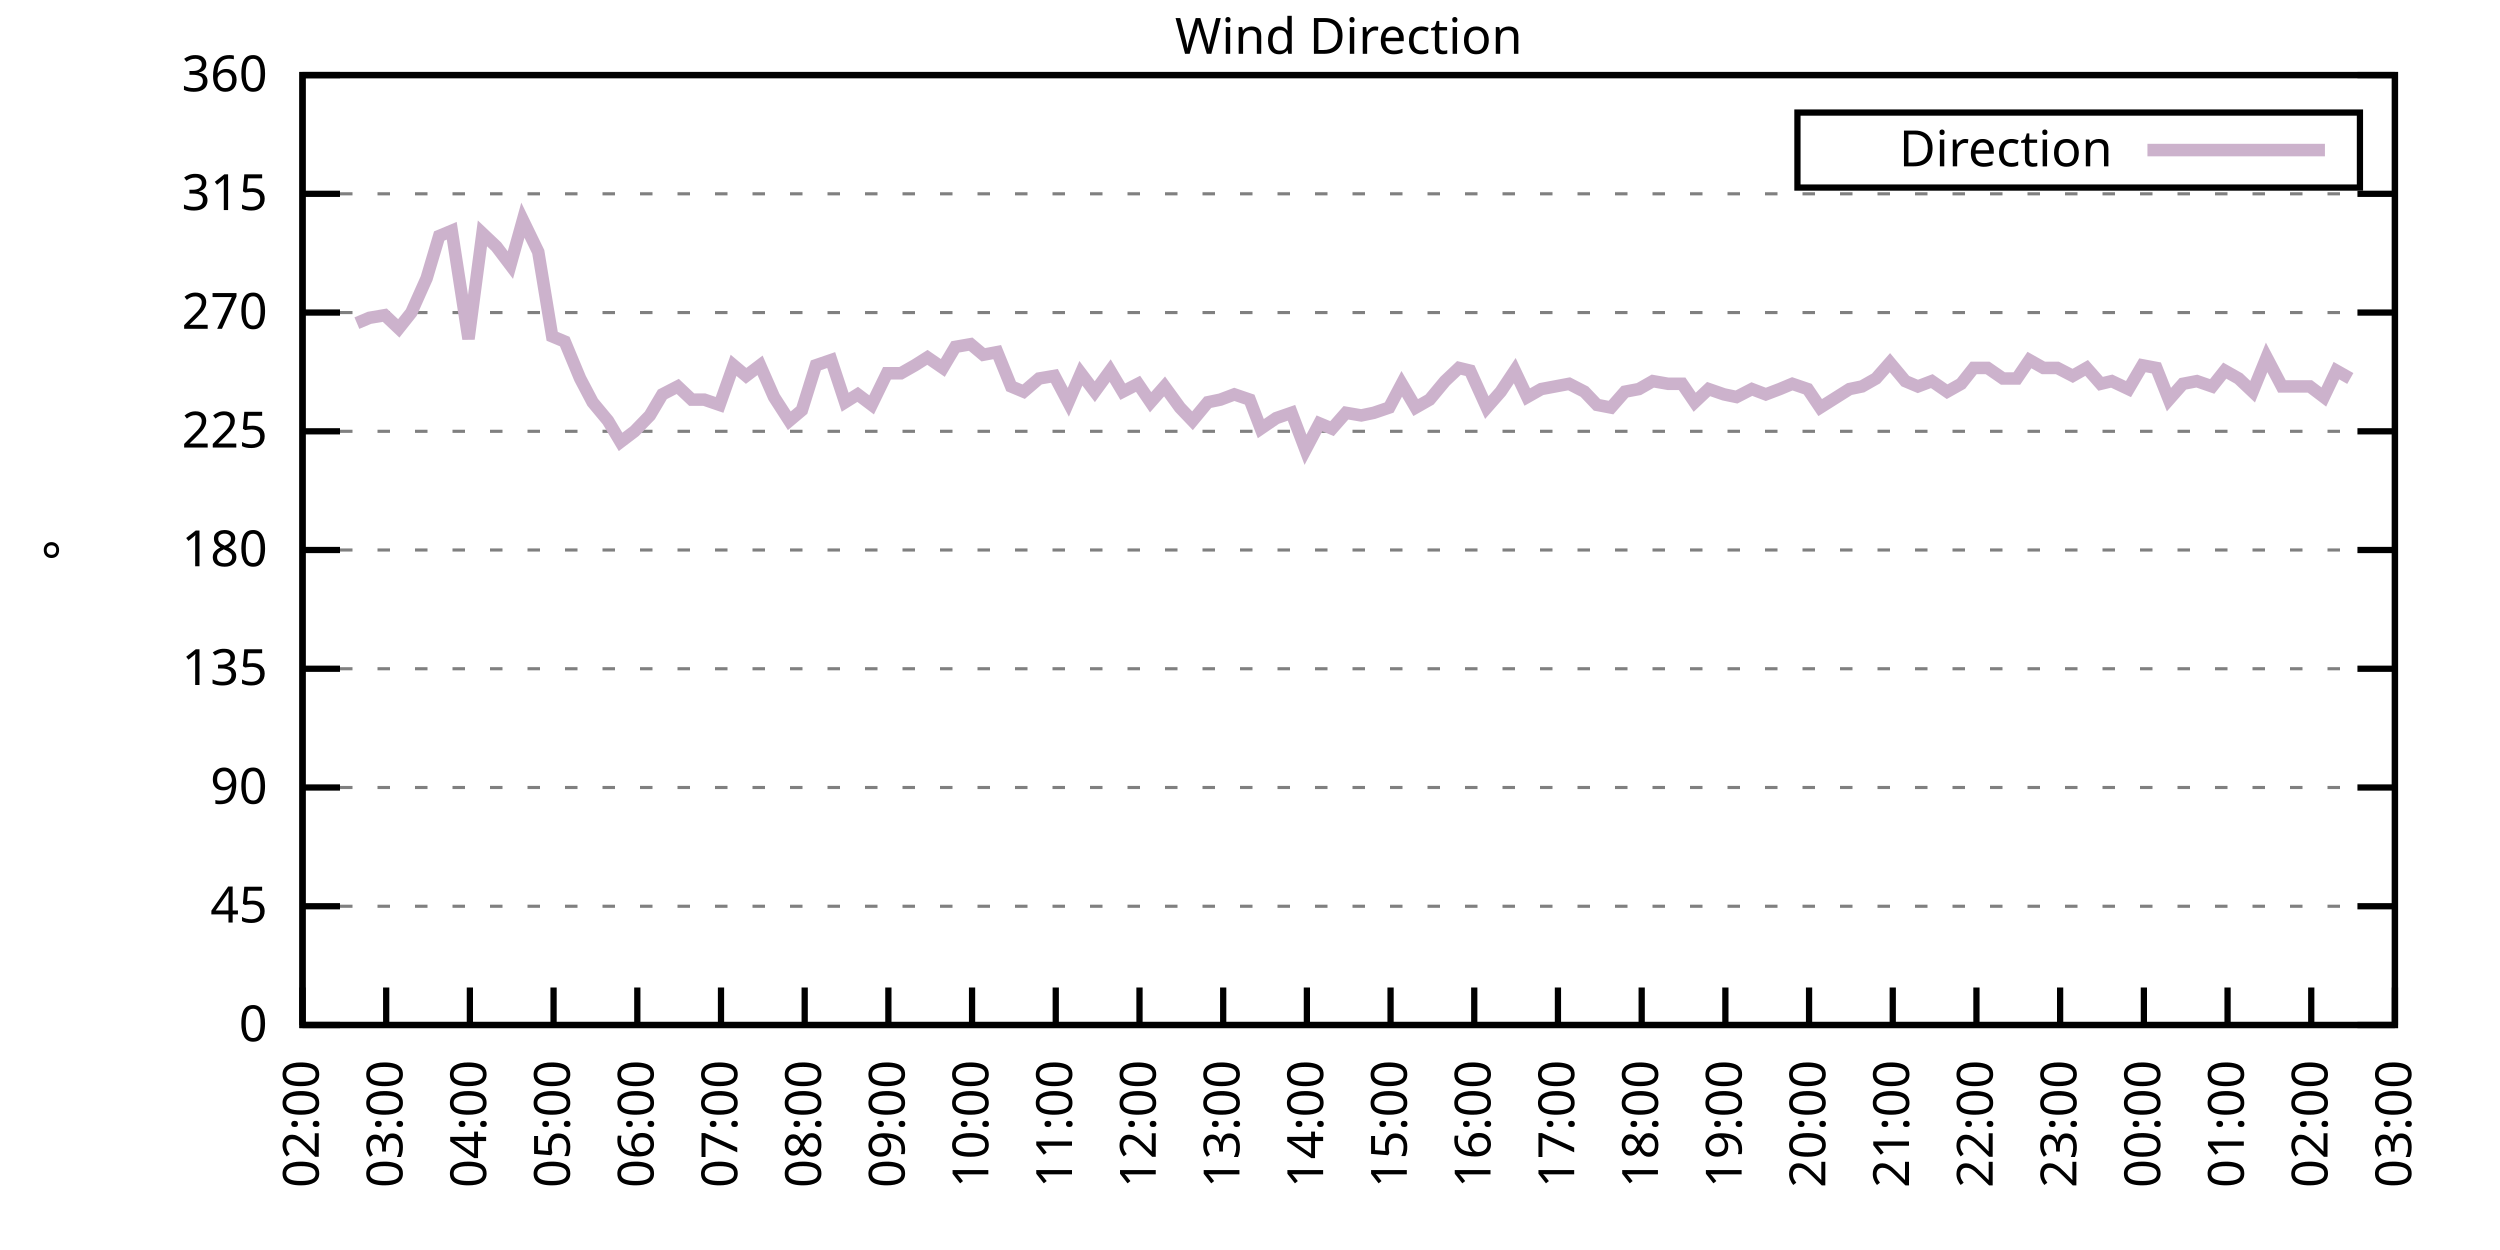
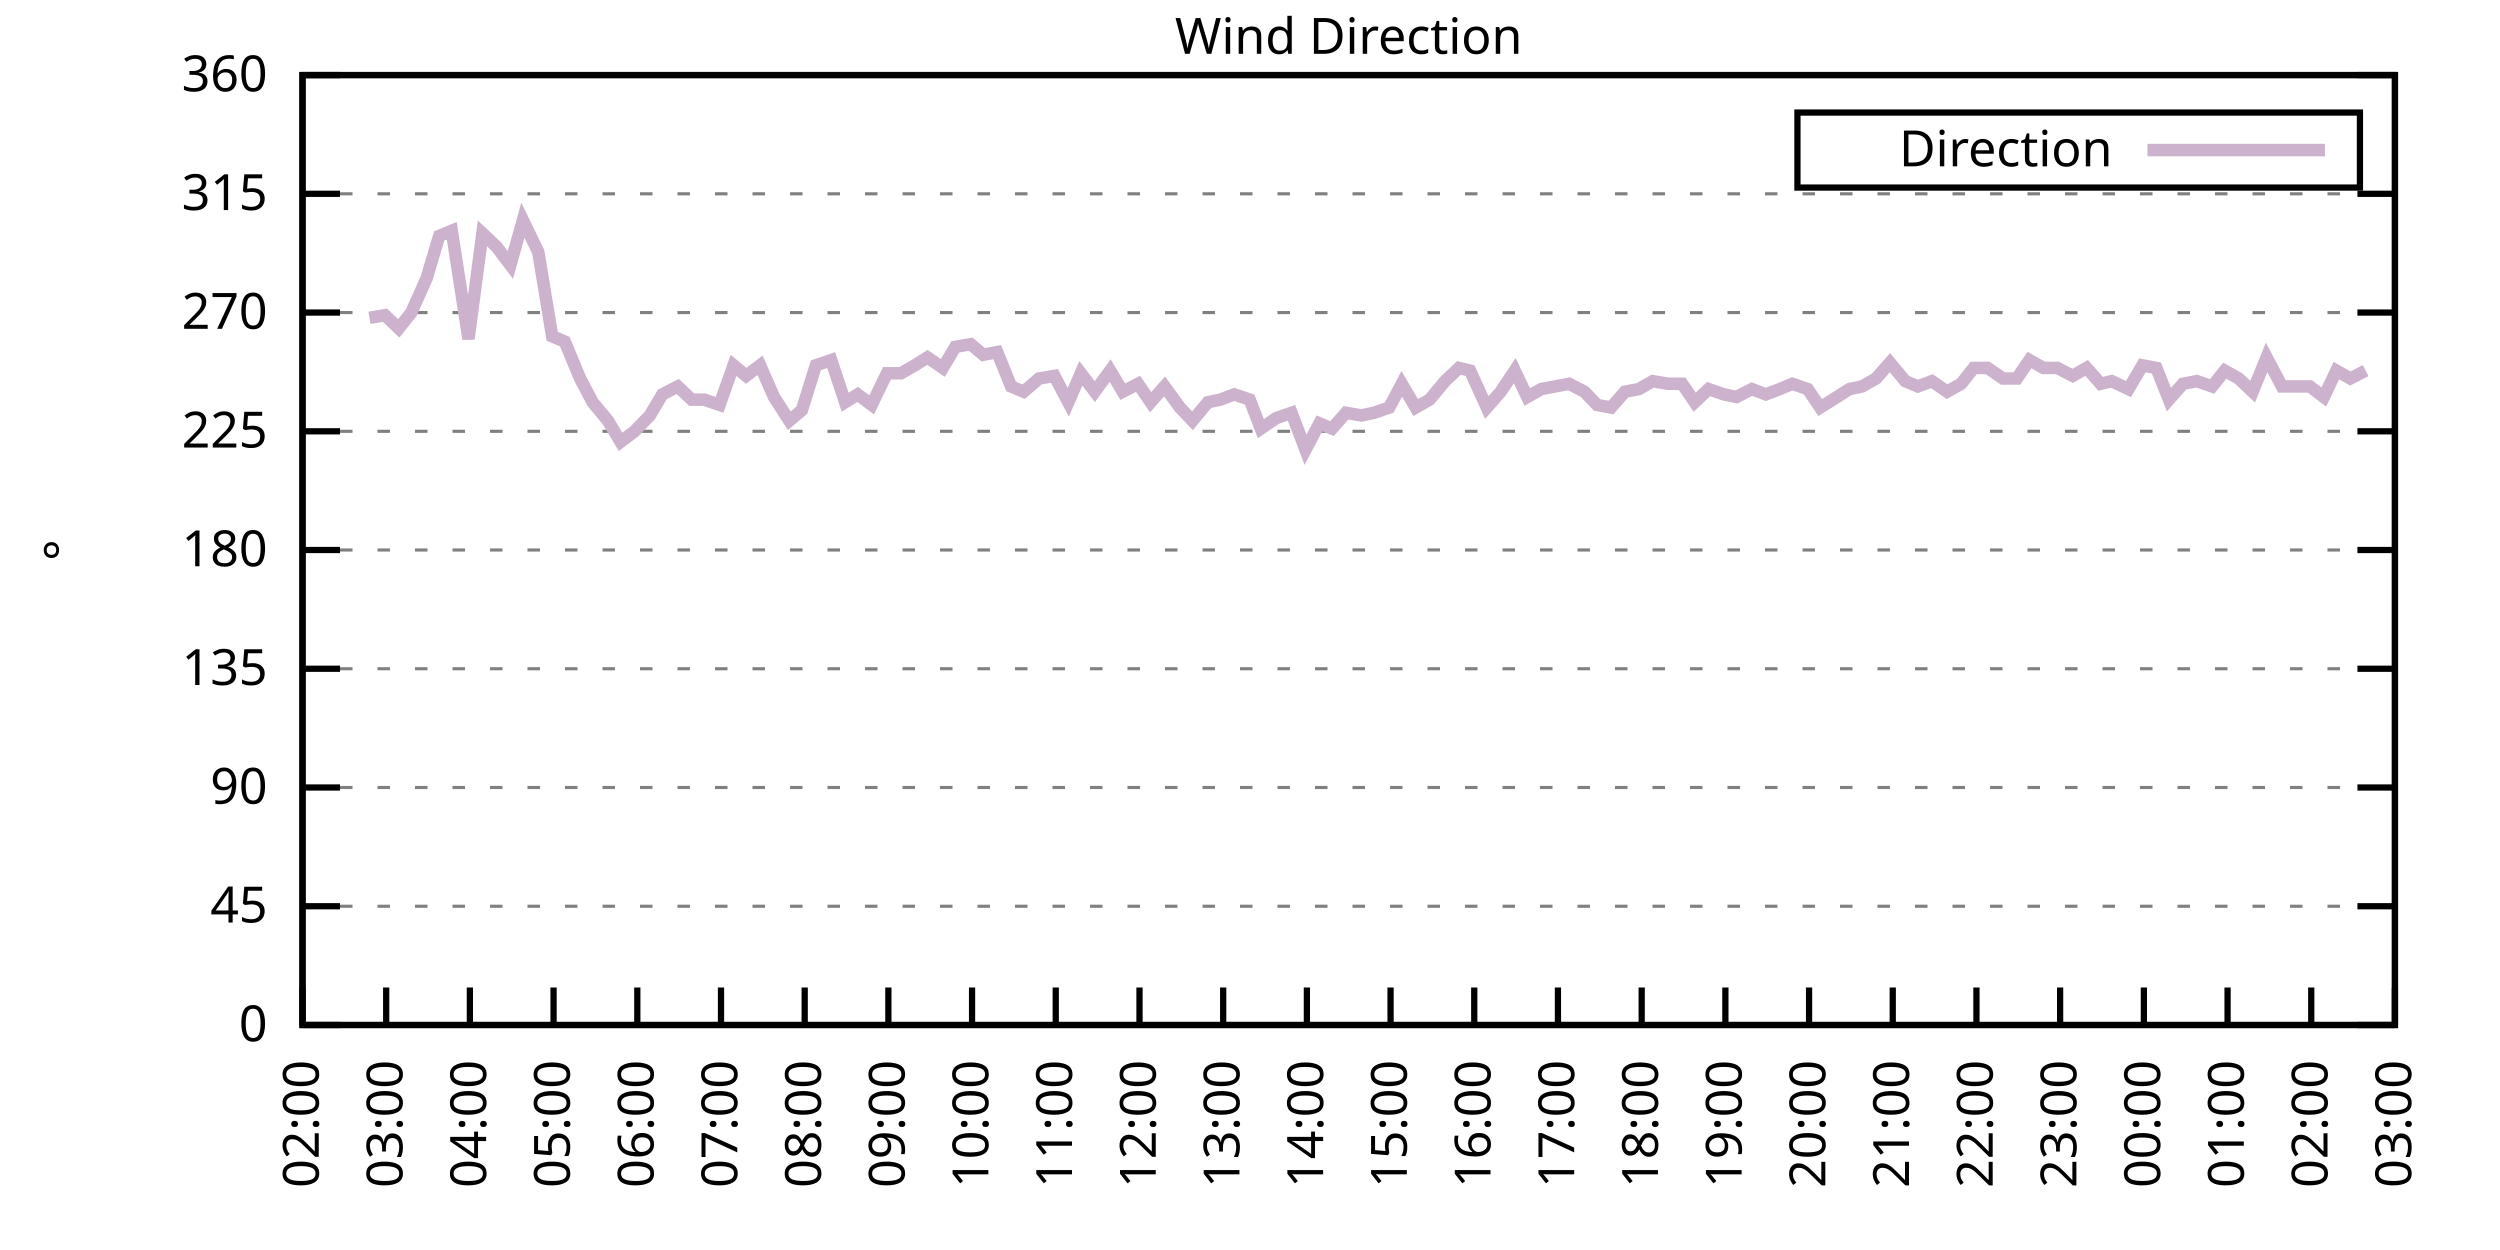
<svg xmlns="http://www.w3.org/2000/svg" xmlns:xlink="http://www.w3.org/1999/xlink" width="400" height="200" viewBox="0 0 400 200">
  <g id="gnuplot_canvas">
    <rect x="0" y="0" width="400" height="200" fill="none" />
    <defs>
      <circle id="gpDot" r="0.5" stroke-width="0.5" stroke="currentColor" />
      <path id="gpPt0" stroke-width="0.333" stroke="currentColor" d="M-1,0 h2 M0,-1 v2" />
      <path id="gpPt1" stroke-width="0.333" stroke="currentColor" d="M-1,-1 L1,1 M1,-1 L-1,1" />
      <path id="gpPt2" stroke-width="0.333" stroke="currentColor" d="M-1,0 L1,0 M0,-1 L0,1 M-1,-1 L1,1 M-1,1 L1,-1" />
      <rect id="gpPt3" stroke-width="0.333" stroke="currentColor" x="-1" y="-1" width="2" height="2" />
      <rect id="gpPt4" stroke-width="0.333" stroke="currentColor" fill="currentColor" x="-1" y="-1" width="2" height="2" />
      <circle id="gpPt5" stroke-width="0.333" stroke="currentColor" cx="0" cy="0" r="1" />
      <use xlink:href="#gpPt5" id="gpPt6" fill="currentColor" stroke="none" />
      <path id="gpPt7" stroke-width="0.333" stroke="currentColor" d="M0,-1.33 L-1.33,0.67 L1.33,0.67 z" />
      <use xlink:href="#gpPt7" id="gpPt8" fill="currentColor" stroke="none" />
      <use xlink:href="#gpPt7" id="gpPt9" stroke="currentColor" transform="rotate(180)" />
      <use xlink:href="#gpPt9" id="gpPt10" fill="currentColor" stroke="none" />
      <use xlink:href="#gpPt3" id="gpPt11" stroke="currentColor" transform="rotate(45)" />
      <use xlink:href="#gpPt11" id="gpPt12" fill="currentColor" stroke="none" />
      <path id="gpPt13" stroke-width="0.333" stroke="currentColor" d="M0,1.330 L1.265,0.411 L0.782,-1.067 L-0.782,-1.076 L-1.265,0.411 z" />
      <use xlink:href="#gpPt13" id="gpPt14" fill="currentColor" stroke="none" />
      <filter id="textbox" filterUnits="objectBoundingBox" x="0" y="0" height="1" width="1">
        <feFlood flood-color="white" flood-opacity="1" result="bgnd" />
        <feComposite in="SourceGraphic" in2="bgnd" operator="atop" />
      </filter>
      <filter id="greybox" filterUnits="objectBoundingBox" x="0" y="0" height="1" width="1">
        <feFlood flood-color="lightgrey" flood-opacity="1" result="grey" />
        <feComposite in="SourceGraphic" in2="grey" operator="atop" />
      </filter>
    </defs>
    <g fill="none" color="white" stroke="currentColor" stroke-width="1.00" stroke-linecap="butt" stroke-linejoin="miter">
</g>
    <g fill="none" color="black" stroke="currentColor" stroke-width="1.00" stroke-linecap="butt" stroke-linejoin="miter">
      <g stroke="none" shape-rendering="crispEdges">
        <polygon fill="rgb(255, 255, 255)" points="48.40,164.00 383.18,164.00 383.18,12.02 48.40,12.02 " />
      </g>
    </g>
    <g fill="none" color="black" stroke="currentColor" stroke-width="1.00" stroke-linecap="butt" stroke-linejoin="miter">
</g>
    <g fill="none" color="black" stroke="black" stroke-width="0.50" stroke-linecap="butt" stroke-linejoin="miter">
</g>
    <g fill="none" color="gray" stroke="currentColor" stroke-width="0.50" stroke-linecap="butt" stroke-linejoin="miter">
      <path stroke="gray" stroke-dasharray="2,4" class="gridline" d="M48.40,164.00 L383.19,164.00  " />
    </g>
    <g fill="none" color="gray" stroke="gray" stroke-width="1.00" stroke-linecap="butt" stroke-linejoin="miter">
</g>
    <g fill="none" color="black" stroke="currentColor" stroke-width="1.00" stroke-linecap="butt" stroke-linejoin="miter">
      <path stroke="black" d="M48.40,164.00 L54.40,164.00 M383.19,164.00 L377.19,164.00  " />
      <g transform="translate(42.80,166.60)" stroke="none" fill="black" font-family="Sans" font-size="8.00" text-anchor="end">
        <text>
          <tspan font-family="Sans"> 0</tspan>
        </text>
      </g>
    </g>
    <g fill="none" color="black" stroke="currentColor" stroke-width="1.00" stroke-linecap="butt" stroke-linejoin="miter">
</g>
    <g fill="none" color="black" stroke="black" stroke-width="0.50" stroke-linecap="butt" stroke-linejoin="miter">
</g>
    <g fill="none" color="gray" stroke="currentColor" stroke-width="0.50" stroke-linecap="butt" stroke-linejoin="miter">
      <path stroke="gray" stroke-dasharray="2,4" class="gridline" d="M48.40,145.00 L383.19,145.00  " />
    </g>
    <g fill="none" color="gray" stroke="gray" stroke-width="1.00" stroke-linecap="butt" stroke-linejoin="miter">
</g>
    <g fill="none" color="black" stroke="currentColor" stroke-width="1.00" stroke-linecap="butt" stroke-linejoin="miter">
      <path stroke="black" d="M48.40,145.00 L54.40,145.00 M383.19,145.00 L377.19,145.00  " />
      <g transform="translate(42.80,147.60)" stroke="none" fill="black" font-family="Sans" font-size="8.00" text-anchor="end">
        <text>
          <tspan font-family="Sans"> 45</tspan>
        </text>
      </g>
    </g>
    <g fill="none" color="black" stroke="currentColor" stroke-width="1.00" stroke-linecap="butt" stroke-linejoin="miter">
</g>
    <g fill="none" color="black" stroke="black" stroke-width="0.50" stroke-linecap="butt" stroke-linejoin="miter">
</g>
    <g fill="none" color="gray" stroke="currentColor" stroke-width="0.50" stroke-linecap="butt" stroke-linejoin="miter">
      <path stroke="gray" stroke-dasharray="2,4" class="gridline" d="M48.40,126.00 L383.19,126.00  " />
    </g>
    <g fill="none" color="gray" stroke="gray" stroke-width="1.00" stroke-linecap="butt" stroke-linejoin="miter">
</g>
    <g fill="none" color="black" stroke="currentColor" stroke-width="1.00" stroke-linecap="butt" stroke-linejoin="miter">
      <path stroke="black" d="M48.40,126.00 L54.40,126.00 M383.19,126.00 L377.19,126.00  " />
      <g transform="translate(42.80,128.60)" stroke="none" fill="black" font-family="Sans" font-size="8.00" text-anchor="end">
        <text>
          <tspan font-family="Sans"> 90</tspan>
        </text>
      </g>
    </g>
    <g fill="none" color="black" stroke="currentColor" stroke-width="1.00" stroke-linecap="butt" stroke-linejoin="miter">
</g>
    <g fill="none" color="black" stroke="black" stroke-width="0.50" stroke-linecap="butt" stroke-linejoin="miter">
</g>
    <g fill="none" color="gray" stroke="currentColor" stroke-width="0.50" stroke-linecap="butt" stroke-linejoin="miter">
      <path stroke="gray" stroke-dasharray="2,4" class="gridline" d="M48.40,107.00 L383.19,107.00  " />
    </g>
    <g fill="none" color="gray" stroke="gray" stroke-width="1.00" stroke-linecap="butt" stroke-linejoin="miter">
</g>
    <g fill="none" color="black" stroke="currentColor" stroke-width="1.00" stroke-linecap="butt" stroke-linejoin="miter">
      <path stroke="black" d="M48.40,107.00 L54.40,107.00 M383.19,107.00 L377.19,107.00  " />
      <g transform="translate(42.80,109.60)" stroke="none" fill="black" font-family="Sans" font-size="8.00" text-anchor="end">
        <text>
          <tspan font-family="Sans"> 135</tspan>
        </text>
      </g>
    </g>
    <g fill="none" color="black" stroke="currentColor" stroke-width="1.00" stroke-linecap="butt" stroke-linejoin="miter">
</g>
    <g fill="none" color="black" stroke="black" stroke-width="0.50" stroke-linecap="butt" stroke-linejoin="miter">
</g>
    <g fill="none" color="gray" stroke="currentColor" stroke-width="0.50" stroke-linecap="butt" stroke-linejoin="miter">
      <path stroke="gray" stroke-dasharray="2,4" class="gridline" d="M48.40,88.00 L383.19,88.00  " />
    </g>
    <g fill="none" color="gray" stroke="gray" stroke-width="1.00" stroke-linecap="butt" stroke-linejoin="miter">
</g>
    <g fill="none" color="black" stroke="currentColor" stroke-width="1.00" stroke-linecap="butt" stroke-linejoin="miter">
      <path stroke="black" d="M48.40,88.00 L54.40,88.00 M383.19,88.00 L377.19,88.00  " />
      <g transform="translate(42.80,90.60)" stroke="none" fill="black" font-family="Sans" font-size="8.00" text-anchor="end">
        <text>
          <tspan font-family="Sans"> 180</tspan>
        </text>
      </g>
    </g>
    <g fill="none" color="black" stroke="currentColor" stroke-width="1.00" stroke-linecap="butt" stroke-linejoin="miter">
</g>
    <g fill="none" color="black" stroke="black" stroke-width="0.50" stroke-linecap="butt" stroke-linejoin="miter">
</g>
    <g fill="none" color="gray" stroke="currentColor" stroke-width="0.50" stroke-linecap="butt" stroke-linejoin="miter">
      <path stroke="gray" stroke-dasharray="2,4" class="gridline" d="M48.40,69.01 L383.19,69.01  " />
    </g>
    <g fill="none" color="gray" stroke="gray" stroke-width="1.00" stroke-linecap="butt" stroke-linejoin="miter">
</g>
    <g fill="none" color="black" stroke="currentColor" stroke-width="1.00" stroke-linecap="butt" stroke-linejoin="miter">
      <path stroke="black" d="M48.40,69.01 L54.40,69.01 M383.19,69.01 L377.19,69.01  " />
      <g transform="translate(42.80,71.61)" stroke="none" fill="black" font-family="Sans" font-size="8.00" text-anchor="end">
        <text>
          <tspan font-family="Sans"> 225</tspan>
        </text>
      </g>
    </g>
    <g fill="none" color="black" stroke="currentColor" stroke-width="1.00" stroke-linecap="butt" stroke-linejoin="miter">
</g>
    <g fill="none" color="black" stroke="black" stroke-width="0.50" stroke-linecap="butt" stroke-linejoin="miter">
</g>
    <g fill="none" color="gray" stroke="currentColor" stroke-width="0.50" stroke-linecap="butt" stroke-linejoin="miter">
      <path stroke="gray" stroke-dasharray="2,4" class="gridline" d="M48.40,50.01 L383.19,50.01  " />
    </g>
    <g fill="none" color="gray" stroke="gray" stroke-width="1.00" stroke-linecap="butt" stroke-linejoin="miter">
</g>
    <g fill="none" color="black" stroke="currentColor" stroke-width="1.00" stroke-linecap="butt" stroke-linejoin="miter">
      <path stroke="black" d="M48.40,50.01 L54.40,50.01 M383.19,50.01 L377.19,50.01  " />
      <g transform="translate(42.80,52.61)" stroke="none" fill="black" font-family="Sans" font-size="8.00" text-anchor="end">
        <text>
          <tspan font-family="Sans"> 270</tspan>
        </text>
      </g>
    </g>
    <g fill="none" color="black" stroke="currentColor" stroke-width="1.00" stroke-linecap="butt" stroke-linejoin="miter">
</g>
    <g fill="none" color="black" stroke="black" stroke-width="0.50" stroke-linecap="butt" stroke-linejoin="miter">
</g>
    <g fill="none" color="gray" stroke="currentColor" stroke-width="0.50" stroke-linecap="butt" stroke-linejoin="miter">
      <path stroke="gray" stroke-dasharray="2,4" class="gridline" d="M48.40,31.01 L383.19,31.01  " />
    </g>
    <g fill="none" color="gray" stroke="gray" stroke-width="1.00" stroke-linecap="butt" stroke-linejoin="miter">
</g>
    <g fill="none" color="black" stroke="currentColor" stroke-width="1.00" stroke-linecap="butt" stroke-linejoin="miter">
      <path stroke="black" d="M48.40,31.01 L54.40,31.01 M383.19,31.01 L377.19,31.01  " />
      <g transform="translate(42.80,33.61)" stroke="none" fill="black" font-family="Sans" font-size="8.00" text-anchor="end">
        <text>
          <tspan font-family="Sans"> 315</tspan>
        </text>
      </g>
    </g>
    <g fill="none" color="black" stroke="currentColor" stroke-width="1.00" stroke-linecap="butt" stroke-linejoin="miter">
</g>
    <g fill="none" color="black" stroke="black" stroke-width="0.50" stroke-linecap="butt" stroke-linejoin="miter">
</g>
    <g fill="none" color="gray" stroke="currentColor" stroke-width="0.50" stroke-linecap="butt" stroke-linejoin="miter">
      <path stroke="gray" stroke-dasharray="2,4" class="gridline" d="M48.40,12.01 L383.19,12.01  " />
    </g>
    <g fill="none" color="gray" stroke="gray" stroke-width="1.00" stroke-linecap="butt" stroke-linejoin="miter">
</g>
    <g fill="none" color="black" stroke="currentColor" stroke-width="1.00" stroke-linecap="butt" stroke-linejoin="miter">
      <path stroke="black" d="M48.40,12.01 L54.40,12.01 M383.19,12.01 L377.19,12.01  " />
      <g transform="translate(42.80,14.61)" stroke="none" fill="black" font-family="Sans" font-size="8.00" text-anchor="end">
        <text>
          <tspan font-family="Sans"> 360</tspan>
        </text>
      </g>
    </g>
    <g fill="none" color="black" stroke="currentColor" stroke-width="1.00" stroke-linecap="butt" stroke-linejoin="miter">
      <path stroke="black" d="M48.40,164.00 L48.40,158.00  " />
      <g transform="translate(51.00,169.60) rotate(270.00)" stroke="none" fill="black" font-family="Sans" font-size="8.00" text-anchor="end">
        <text>
          <tspan font-family="Sans">02:00</tspan>
        </text>
      </g>
    </g>
    <g fill="none" color="black" stroke="currentColor" stroke-width="1.00" stroke-linecap="butt" stroke-linejoin="miter">
      <path stroke="black" d="M61.79,164.00 L61.79,158.00  " />
      <g transform="translate(64.39,169.60) rotate(270.00)" stroke="none" fill="black" font-family="Sans" font-size="8.00" text-anchor="end">
        <text>
          <tspan font-family="Sans">03:00</tspan>
        </text>
      </g>
    </g>
    <g fill="none" color="black" stroke="currentColor" stroke-width="1.00" stroke-linecap="butt" stroke-linejoin="miter">
      <path stroke="black" d="M75.18,164.00 L75.18,158.00  " />
      <g transform="translate(77.78,169.60) rotate(270.00)" stroke="none" fill="black" font-family="Sans" font-size="8.00" text-anchor="end">
        <text>
          <tspan font-family="Sans">04:00</tspan>
        </text>
      </g>
    </g>
    <g fill="none" color="black" stroke="currentColor" stroke-width="1.00" stroke-linecap="butt" stroke-linejoin="miter">
      <path stroke="black" d="M88.57,164.00 L88.57,158.00  " />
      <g transform="translate(91.17,169.60) rotate(270.00)" stroke="none" fill="black" font-family="Sans" font-size="8.00" text-anchor="end">
        <text>
          <tspan font-family="Sans">05:00</tspan>
        </text>
      </g>
    </g>
    <g fill="none" color="black" stroke="currentColor" stroke-width="1.00" stroke-linecap="butt" stroke-linejoin="miter">
      <path stroke="black" d="M101.97,164.00 L101.97,158.00  " />
      <g transform="translate(104.57,169.60) rotate(270.00)" stroke="none" fill="black" font-family="Sans" font-size="8.00" text-anchor="end">
        <text>
          <tspan font-family="Sans">06:00</tspan>
        </text>
      </g>
    </g>
    <g fill="none" color="black" stroke="currentColor" stroke-width="1.00" stroke-linecap="butt" stroke-linejoin="miter">
      <path stroke="black" d="M115.36,164.00 L115.36,158.00  " />
      <g transform="translate(117.96,169.60) rotate(270.00)" stroke="none" fill="black" font-family="Sans" font-size="8.00" text-anchor="end">
        <text>
          <tspan font-family="Sans">07:00</tspan>
        </text>
      </g>
    </g>
    <g fill="none" color="black" stroke="currentColor" stroke-width="1.00" stroke-linecap="butt" stroke-linejoin="miter">
      <path stroke="black" d="M128.75,164.00 L128.75,158.00  " />
      <g transform="translate(131.35,169.60) rotate(270.00)" stroke="none" fill="black" font-family="Sans" font-size="8.00" text-anchor="end">
        <text>
          <tspan font-family="Sans">08:00</tspan>
        </text>
      </g>
    </g>
    <g fill="none" color="black" stroke="currentColor" stroke-width="1.00" stroke-linecap="butt" stroke-linejoin="miter">
      <path stroke="black" d="M142.14,164.00 L142.14,158.00  " />
      <g transform="translate(144.74,169.60) rotate(270.00)" stroke="none" fill="black" font-family="Sans" font-size="8.00" text-anchor="end">
        <text>
          <tspan font-family="Sans">09:00</tspan>
        </text>
      </g>
    </g>
    <g fill="none" color="black" stroke="currentColor" stroke-width="1.00" stroke-linecap="butt" stroke-linejoin="miter">
      <path stroke="black" d="M155.53,164.00 L155.53,158.00  " />
      <g transform="translate(158.13,169.60) rotate(270.00)" stroke="none" fill="black" font-family="Sans" font-size="8.00" text-anchor="end">
        <text>
          <tspan font-family="Sans">10:00</tspan>
        </text>
      </g>
    </g>
    <g fill="none" color="black" stroke="currentColor" stroke-width="1.00" stroke-linecap="butt" stroke-linejoin="miter">
      <path stroke="black" d="M168.92,164.00 L168.92,158.00  " />
      <g transform="translate(171.52,169.60) rotate(270.00)" stroke="none" fill="black" font-family="Sans" font-size="8.00" text-anchor="end">
        <text>
          <tspan font-family="Sans">11:00</tspan>
        </text>
      </g>
    </g>
    <g fill="none" color="black" stroke="currentColor" stroke-width="1.00" stroke-linecap="butt" stroke-linejoin="miter">
      <path stroke="black" d="M182.32,164.00 L182.32,158.00  " />
      <g transform="translate(184.92,169.60) rotate(270.00)" stroke="none" fill="black" font-family="Sans" font-size="8.00" text-anchor="end">
        <text>
          <tspan font-family="Sans">12:00</tspan>
        </text>
      </g>
    </g>
    <g fill="none" color="black" stroke="currentColor" stroke-width="1.00" stroke-linecap="butt" stroke-linejoin="miter">
      <path stroke="black" d="M195.71,164.00 L195.71,158.00  " />
      <g transform="translate(198.31,169.60) rotate(270.00)" stroke="none" fill="black" font-family="Sans" font-size="8.00" text-anchor="end">
        <text>
          <tspan font-family="Sans">13:00</tspan>
        </text>
      </g>
    </g>
    <g fill="none" color="black" stroke="currentColor" stroke-width="1.00" stroke-linecap="butt" stroke-linejoin="miter">
      <path stroke="black" d="M209.10,164.00 L209.10,158.00  " />
      <g transform="translate(211.70,169.60) rotate(270.00)" stroke="none" fill="black" font-family="Sans" font-size="8.00" text-anchor="end">
        <text>
          <tspan font-family="Sans">14:00</tspan>
        </text>
      </g>
    </g>
    <g fill="none" color="black" stroke="currentColor" stroke-width="1.00" stroke-linecap="butt" stroke-linejoin="miter">
      <path stroke="black" d="M222.49,164.00 L222.49,158.00  " />
      <g transform="translate(225.09,169.60) rotate(270.00)" stroke="none" fill="black" font-family="Sans" font-size="8.00" text-anchor="end">
        <text>
          <tspan font-family="Sans">15:00</tspan>
        </text>
      </g>
    </g>
    <g fill="none" color="black" stroke="currentColor" stroke-width="1.00" stroke-linecap="butt" stroke-linejoin="miter">
      <path stroke="black" d="M235.88,164.00 L235.88,158.00  " />
      <g transform="translate(238.48,169.60) rotate(270.00)" stroke="none" fill="black" font-family="Sans" font-size="8.00" text-anchor="end">
        <text>
          <tspan font-family="Sans">16:00</tspan>
        </text>
      </g>
    </g>
    <g fill="none" color="black" stroke="currentColor" stroke-width="1.00" stroke-linecap="butt" stroke-linejoin="miter">
      <path stroke="black" d="M249.27,164.00 L249.27,158.00  " />
      <g transform="translate(251.87,169.60) rotate(270.00)" stroke="none" fill="black" font-family="Sans" font-size="8.00" text-anchor="end">
        <text>
          <tspan font-family="Sans">17:00</tspan>
        </text>
      </g>
    </g>
    <g fill="none" color="black" stroke="currentColor" stroke-width="1.00" stroke-linecap="butt" stroke-linejoin="miter">
      <path stroke="black" d="M262.67,164.00 L262.67,158.00  " />
      <g transform="translate(265.27,169.60) rotate(270.00)" stroke="none" fill="black" font-family="Sans" font-size="8.00" text-anchor="end">
        <text>
          <tspan font-family="Sans">18:00</tspan>
        </text>
      </g>
    </g>
    <g fill="none" color="black" stroke="currentColor" stroke-width="1.00" stroke-linecap="butt" stroke-linejoin="miter">
      <path stroke="black" d="M276.06,164.00 L276.06,158.00  " />
      <g transform="translate(278.66,169.60) rotate(270.00)" stroke="none" fill="black" font-family="Sans" font-size="8.00" text-anchor="end">
        <text>
          <tspan font-family="Sans">19:00</tspan>
        </text>
      </g>
    </g>
    <g fill="none" color="black" stroke="currentColor" stroke-width="1.00" stroke-linecap="butt" stroke-linejoin="miter">
      <path stroke="black" d="M289.45,164.00 L289.45,158.00  " />
      <g transform="translate(292.05,169.60) rotate(270.00)" stroke="none" fill="black" font-family="Sans" font-size="8.00" text-anchor="end">
        <text>
          <tspan font-family="Sans">20:00</tspan>
        </text>
      </g>
    </g>
    <g fill="none" color="black" stroke="currentColor" stroke-width="1.00" stroke-linecap="butt" stroke-linejoin="miter">
      <path stroke="black" d="M302.84,164.00 L302.84,158.00  " />
      <g transform="translate(305.44,169.60) rotate(270.00)" stroke="none" fill="black" font-family="Sans" font-size="8.00" text-anchor="end">
        <text>
          <tspan font-family="Sans">21:00</tspan>
        </text>
      </g>
    </g>
    <g fill="none" color="black" stroke="currentColor" stroke-width="1.00" stroke-linecap="butt" stroke-linejoin="miter">
      <path stroke="black" d="M316.23,164.00 L316.23,158.00  " />
      <g transform="translate(318.83,169.60) rotate(270.00)" stroke="none" fill="black" font-family="Sans" font-size="8.00" text-anchor="end">
        <text>
          <tspan font-family="Sans">22:00</tspan>
        </text>
      </g>
    </g>
    <g fill="none" color="black" stroke="currentColor" stroke-width="1.00" stroke-linecap="butt" stroke-linejoin="miter">
      <path stroke="black" d="M329.62,164.00 L329.62,158.00  " />
      <g transform="translate(332.22,169.60) rotate(270.00)" stroke="none" fill="black" font-family="Sans" font-size="8.00" text-anchor="end">
        <text>
          <tspan font-family="Sans">23:00</tspan>
        </text>
      </g>
    </g>
    <g fill="none" color="black" stroke="currentColor" stroke-width="1.00" stroke-linecap="butt" stroke-linejoin="miter">
      <path stroke="black" d="M343.02,164.00 L343.02,158.00  " />
      <g transform="translate(345.62,169.60) rotate(270.00)" stroke="none" fill="black" font-family="Sans" font-size="8.00" text-anchor="end">
        <text>
          <tspan font-family="Sans">00:00</tspan>
        </text>
      </g>
    </g>
    <g fill="none" color="black" stroke="currentColor" stroke-width="1.00" stroke-linecap="butt" stroke-linejoin="miter">
      <path stroke="black" d="M356.41,164.00 L356.41,158.00  " />
      <g transform="translate(359.01,169.60) rotate(270.00)" stroke="none" fill="black" font-family="Sans" font-size="8.00" text-anchor="end">
        <text>
          <tspan font-family="Sans">01:00</tspan>
        </text>
      </g>
    </g>
    <g fill="none" color="black" stroke="currentColor" stroke-width="1.00" stroke-linecap="butt" stroke-linejoin="miter">
      <path stroke="black" d="M369.80,164.00 L369.80,158.00  " />
      <g transform="translate(372.40,169.60) rotate(270.00)" stroke="none" fill="black" font-family="Sans" font-size="8.00" text-anchor="end">
        <text>
          <tspan font-family="Sans">02:00</tspan>
        </text>
      </g>
    </g>
    <g fill="none" color="black" stroke="currentColor" stroke-width="1.00" stroke-linecap="butt" stroke-linejoin="miter">
      <path stroke="black" d="M383.19,164.00 L383.19,158.00  " />
      <g transform="translate(385.79,169.60) rotate(270.00)" stroke="none" fill="black" font-family="Sans" font-size="8.00" text-anchor="end">
        <text>
          <tspan font-family="Sans">03:00</tspan>
        </text>
      </g>
    </g>
    <g fill="none" color="black" stroke="currentColor" stroke-width="1.00" stroke-linecap="butt" stroke-linejoin="miter">
</g>
    <g fill="none" color="black" stroke="currentColor" stroke-width="1.00" stroke-linecap="butt" stroke-linejoin="miter">
      <path stroke="black" d="M48.40,12.01 L48.40,164.00 L383.19,164.00 L383.19,12.01 L48.40,12.01 Z  " />
    </g>
    <g fill="none" color="black" stroke="currentColor" stroke-width="1.00" stroke-linecap="butt" stroke-linejoin="miter">
</g>
    <g fill="none" color="black" stroke="currentColor" stroke-width="1.00" stroke-linecap="butt" stroke-linejoin="miter">
      <path stroke="black" d="M287.59,30.01 L287.59,18.01 L377.59,18.01 L377.59,30.01 L287.59,30.01 Z  " />
    </g>
    <g id="Wind_direction_plot_1">
      <g fill="none" color="white" stroke="black" stroke-width="2.00" stroke-linecap="butt" stroke-linejoin="miter">
</g>
      <g fill="none" color="black" stroke="currentColor" stroke-width="2.00" stroke-linecap="butt" stroke-linejoin="miter">
        <g transform="translate(337.99,26.61)" stroke="none" fill="black" font-family="Sans" font-size="8.00" text-anchor="end">
          <text>
            <tspan font-family="Sans">Direction</tspan>
          </text>
        </g>
      </g>
      <g fill="none" color="black" stroke="currentColor" stroke-width="2.00" stroke-linecap="butt" stroke-linejoin="miter">
-         <path stroke="rgb(204, 178, 204)" d="M343.59,24.01 L371.99,24.01 M57.10,51.70 L59.11,50.85 L61.57,50.43 L63.80,52.54 L65.81,50.01 L68.26,44.52   L70.27,37.76 L72.28,36.92 L74.96,54.23 L77.19,37.34 L79.42,39.45 L81.66,42.41 L83.66,35.23 L86.12,40.30   L88.35,53.81 L90.36,54.65 L92.82,60.56 L94.82,64.36 L97.28,67.32 L99.29,70.70 L101.52,69.01 L103.98,66.47   L105.98,63.10 L108.44,61.83 L110.67,63.94 L112.68,63.94 L115.13,64.78 L117.37,58.45 L119.38,60.14 L121.61,58.45   L123.84,63.52 L126.29,67.32 L128.30,65.63 L130.54,58.45 L132.99,57.61 L135.22,64.36 L137.23,63.10 L139.46,64.78   L141.92,59.72 L144.15,59.72 L146.38,58.45 L148.39,57.18 L150.85,58.87 L152.85,55.50 L155.31,55.07 L157.32,56.76   L159.55,56.34 L161.78,61.83 L163.79,62.67 L166.25,60.56 L168.70,60.14 L170.93,64.36 L172.94,59.72 L175.17,62.67   L177.63,59.30 L179.64,62.67 L182.09,61.41 L184.10,64.36 L186.33,61.83 L188.79,65.21 L190.80,67.32 L193.25,64.36   L195.26,63.94 L197.49,63.10 L199.95,63.94 L201.73,68.58 L204.19,66.90 L206.64,66.05 L208.88,71.96 L211.11,67.74   L213.12,68.58 L215.35,66.05 L217.80,66.47 L219.81,66.05 L222.27,65.21 L224.28,61.41 L226.51,65.21 L228.74,63.94   L231.20,60.98 L233.43,58.87 L235.21,59.30 L237.89,65.21 L240.12,62.67 L242.36,59.30 L244.36,63.52 L246.60,62.25   L248.83,61.83 L251.06,61.41 L253.51,62.67 L255.52,64.78 L257.76,65.21 L259.99,62.67 L262.22,62.25 L264.45,60.98   L266.91,61.41 L269.14,61.41 L271.15,64.36 L273.38,62.25 L275.83,63.10 L277.84,63.52 L280.30,62.25 L282.53,63.10   L284.76,62.25 L286.77,61.41 L289.23,62.25 L291.23,65.21 L293.24,63.94 L295.92,62.25 L297.93,61.83 L300.16,60.56   L302.39,58.03 L304.85,60.98 L306.86,61.83 L309.09,60.98 L311.54,62.67 L313.78,61.41 L315.79,58.87 L318.02,58.87   L320.47,60.56 L322.70,60.56 L324.71,57.61 L326.95,58.87 L329.18,58.87 L331.63,60.14 L333.86,58.87 L336.10,61.41   L337.88,60.98 L340.56,62.25 L342.79,58.45 L345.02,58.87 L347.03,63.94 L349.26,61.41 L351.50,60.98 L353.95,61.83   L355.96,59.30 L358.19,60.56 L360.42,62.67 L362.66,57.18 L365.11,61.83 L367.12,61.83 L369.58,61.83 L371.81,63.52   L373.82,59.30 L376.05,60.56  " />
+         <path stroke="rgb(204, 178, 204)" d="M343.59,24.01 L371.99,24.01 M59.11,50.85 L61.57,50.43 L63.80,52.54 L65.81,50.01 L68.26,44.52 L70.27,37.76   L72.28,36.92 L74.96,54.23 L77.19,37.34 L79.42,39.45 L81.66,42.41 L83.66,35.23 L86.12,40.30 L88.35,53.81   L90.36,54.65 L92.82,60.56 L94.82,64.36 L97.28,67.32 L99.29,70.70 L101.52,69.01 L103.98,66.47 L105.98,63.10   L108.44,61.83 L110.67,63.94 L112.68,63.94 L115.13,64.78 L117.37,58.45 L119.38,60.14 L121.61,58.45 L123.84,63.52   L126.29,67.32 L128.30,65.63 L130.54,58.45 L132.99,57.61 L135.22,64.36 L137.23,63.10 L139.46,64.78 L141.92,59.72   L144.15,59.72 L146.38,58.45 L148.39,57.18 L150.85,58.87 L152.85,55.50 L155.31,55.07 L157.32,56.76 L159.55,56.34   L161.78,61.83 L163.79,62.67 L166.25,60.56 L168.70,60.14 L170.93,64.36 L172.94,59.72 L175.17,62.67 L177.63,59.30   L179.64,62.67 L182.09,61.41 L184.10,64.36 L186.33,61.83 L188.79,65.21 L190.80,67.32 L193.25,64.36 L195.26,63.94   L197.49,63.10 L199.95,63.94 L201.73,68.58 L204.19,66.90 L206.64,66.05 L208.88,71.96 L211.11,67.74 L213.12,68.58   L215.35,66.05 L217.80,66.47 L219.81,66.05 L222.27,65.21 L224.28,61.41 L226.51,65.21 L228.74,63.94 L231.20,60.98   L233.43,58.87 L235.21,59.30 L237.89,65.21 L240.12,62.67 L242.36,59.30 L244.36,63.52 L246.60,62.25 L248.83,61.83   L251.06,61.41 L253.51,62.67 L255.52,64.78 L257.76,65.21 L259.99,62.67 L262.22,62.25 L264.45,60.98 L266.91,61.41   L269.14,61.41 L271.15,64.36 L273.38,62.25 L275.83,63.10 L277.84,63.52 L280.30,62.25 L282.53,63.10 L284.76,62.25   L286.77,61.41 L289.23,62.25 L291.23,65.21 L293.24,63.94 L295.92,62.25 L297.93,61.83 L300.16,60.56 L302.39,58.03   L304.85,60.98 L306.86,61.83 L309.09,60.98 L311.54,62.67 L313.78,61.41 L315.79,58.87 L318.02,58.87 L320.47,60.56   L322.70,60.56 L324.71,57.61 L326.95,58.87 L329.18,58.87 L331.63,60.14 L333.86,58.87 L336.10,61.41 L337.88,60.98   L340.56,62.25 L342.79,58.45 L345.02,58.87 L347.03,63.94 L349.26,61.41 L351.50,60.98 L353.95,61.83 L355.96,59.30   L358.19,60.56 L360.42,62.67 L362.66,57.18 L365.11,61.83 L367.12,61.83 L369.58,61.83 L371.81,63.52 L373.82,59.30   L376.05,60.56 L378.50,59.30  " />
      </g>
    </g>
    <g fill="none" color="black" stroke="currentColor" stroke-width="2.00" stroke-linecap="butt" stroke-linejoin="miter">
</g>
    <g fill="none" color="black" stroke="black" stroke-width="1.00" stroke-linecap="butt" stroke-linejoin="miter">
</g>
    <g fill="none" color="black" stroke="currentColor" stroke-width="1.00" stroke-linecap="butt" stroke-linejoin="miter">
      <path stroke="black" d="M48.40,12.01 L48.40,164.00 L383.19,164.00 L383.19,12.01 L48.40,12.01 Z  " />
      <g transform="translate(12.80,88.01) rotate(270.00)" stroke="none" fill="black" font-family="Sans" font-size="8.00" text-anchor="middle">
        <text>
          <tspan font-family="Sans">°</tspan>
        </text>
      </g>
    </g>
    <g fill="none" color="black" stroke="currentColor" stroke-width="1.00" stroke-linecap="butt" stroke-linejoin="miter">
</g>
    <g fill="none" color="black" stroke="currentColor" stroke-width="1.00" stroke-linecap="butt" stroke-linejoin="miter">
      <g transform="translate(215.79,8.61)" stroke="none" fill="black" font-family="Sans" font-size="8.00" text-anchor="middle">
        <text>
          <tspan font-family="Sans">Wind Direction</tspan>
        </text>
      </g>
    </g>
    <g fill="none" color="black" stroke="currentColor" stroke-width="1.00" stroke-linecap="butt" stroke-linejoin="miter">
</g>
  </g>
</svg>
